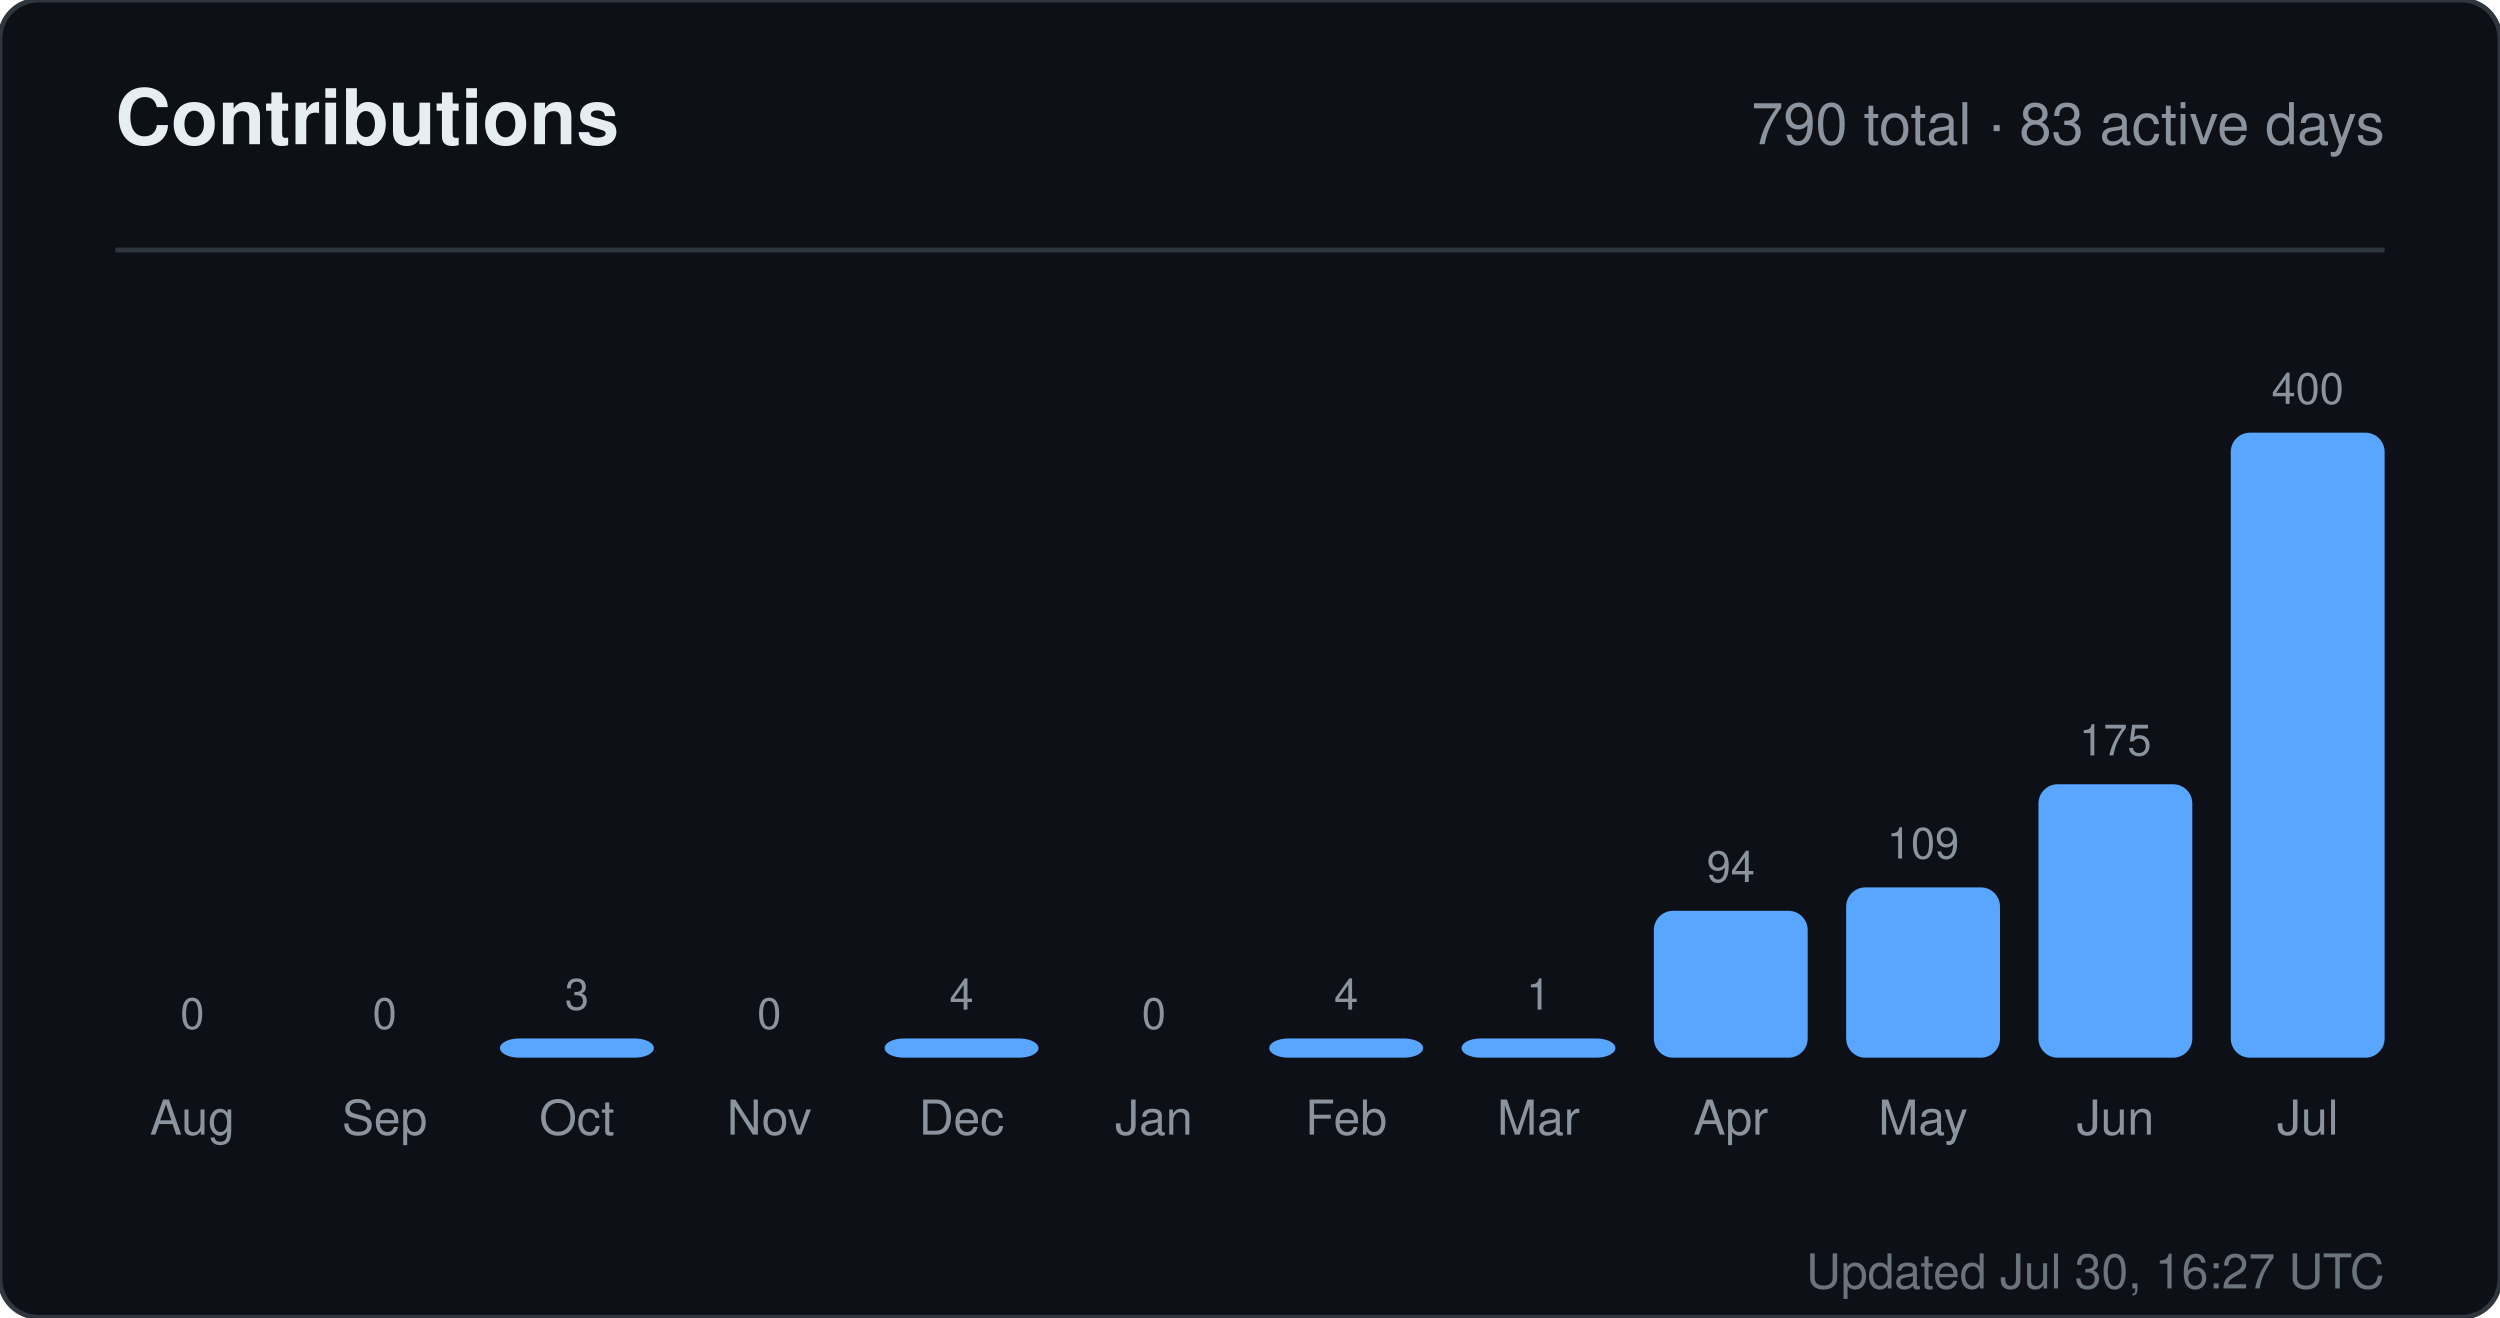
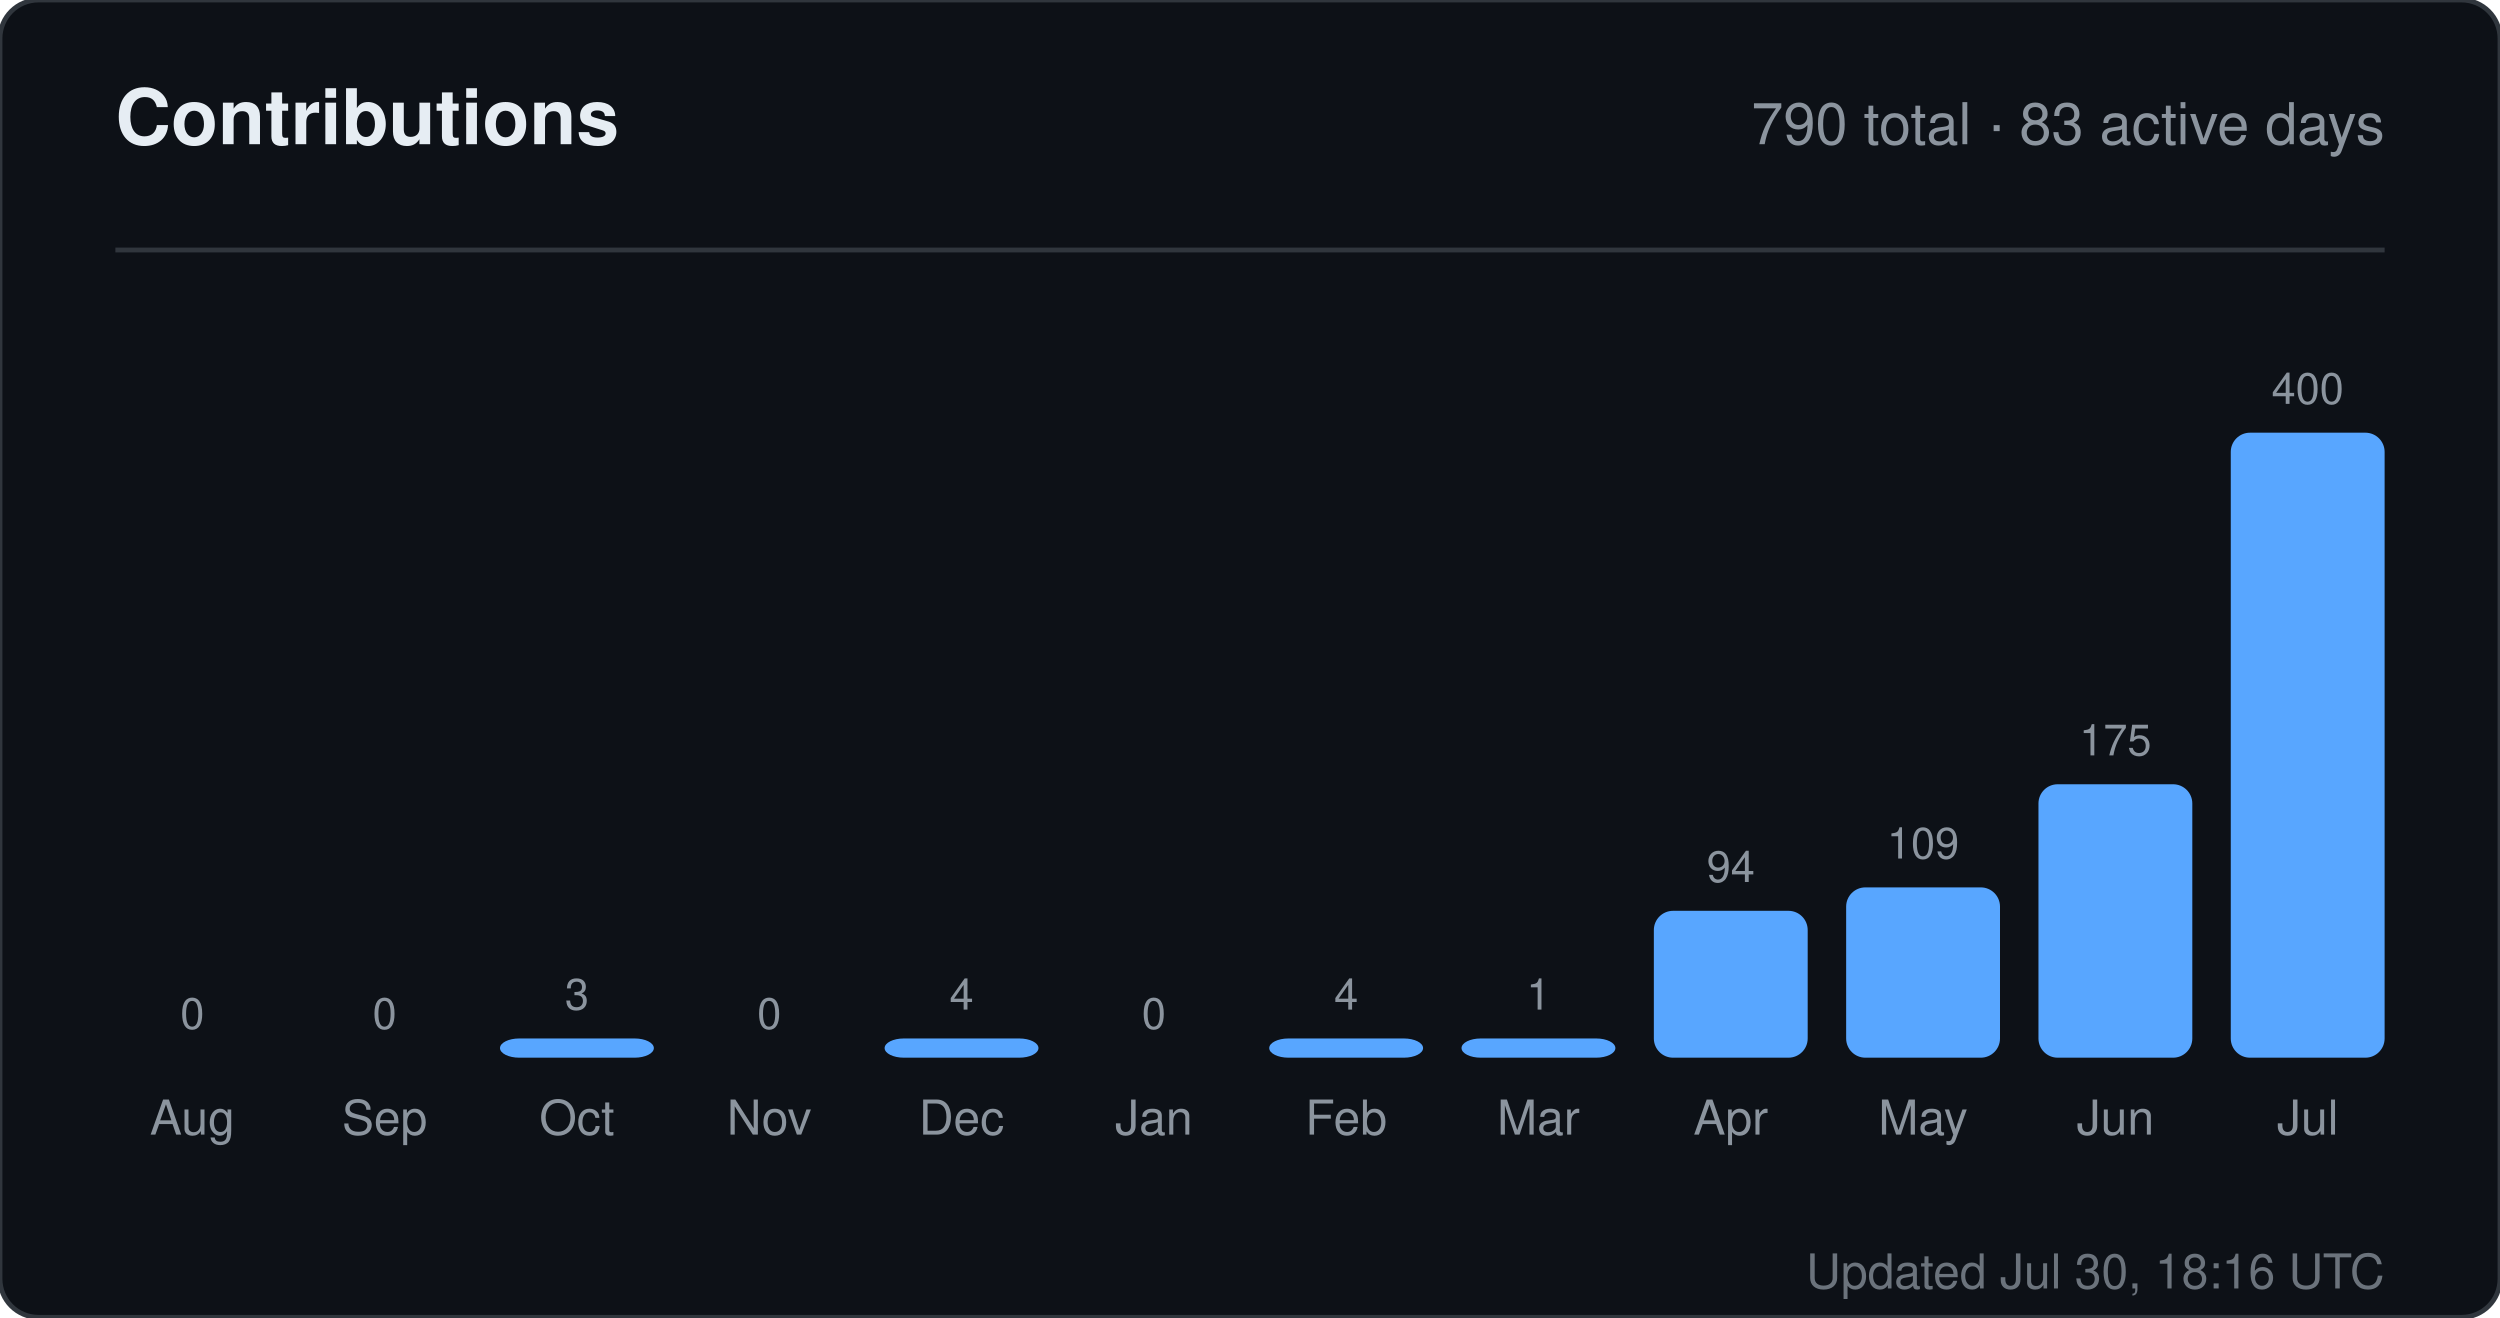
<svg xmlns="http://www.w3.org/2000/svg" width="520" height="274" viewBox="0 0 520 274" role="img" aria-label="Contributions for sandiirawan12">
  <rect width="520" height="274" rx="8" fill="#0d1117" stroke="#30363d" />
  <g font-family="-apple-system, BlinkMacSystemFont, Segoe UI, Helvetica, Arial, sans-serif">
    <text x="24" y="30" fill="#e6edf3" font-size="16" font-weight="700">Contributions</text>
    <text x="496" y="30" fill="#8b949e" font-size="12" text-anchor="end">790 total · 83 active days</text>
    <line x1="24" y1="52" x2="496" y2="52" stroke="#30363d" />
    <text x="40" y="214" fill="#8b949e" font-size="9" text-anchor="middle">0</text>
    <rect x="24" y="220" width="32" height="0" rx="4" fill="#58a6ff" />
    <text x="40" y="236" fill="#8b949e" font-size="10" text-anchor="middle">Aug</text>
    <text x="80" y="214" fill="#8b949e" font-size="9" text-anchor="middle">0</text>
    <rect x="64" y="220" width="32" height="0" rx="4" fill="#58a6ff" />
    <text x="80" y="236" fill="#8b949e" font-size="10" text-anchor="middle">Sep</text>
    <text x="120" y="210" fill="#8b949e" font-size="9" text-anchor="middle">3</text>
    <rect x="104" y="216" width="32" height="4" rx="4" fill="#58a6ff" />
    <text x="120" y="236" fill="#8b949e" font-size="10" text-anchor="middle">Oct</text>
    <text x="160" y="214" fill="#8b949e" font-size="9" text-anchor="middle">0</text>
    <rect x="144" y="220" width="32" height="0" rx="4" fill="#58a6ff" />
    <text x="160" y="236" fill="#8b949e" font-size="10" text-anchor="middle">Nov</text>
    <text x="200" y="210" fill="#8b949e" font-size="9" text-anchor="middle">4</text>
    <rect x="184" y="216" width="32" height="4" rx="4" fill="#58a6ff" />
    <text x="200" y="236" fill="#8b949e" font-size="10" text-anchor="middle">Dec</text>
    <text x="240" y="214" fill="#8b949e" font-size="9" text-anchor="middle">0</text>
    <rect x="224" y="220" width="32" height="0" rx="4" fill="#58a6ff" />
    <text x="240" y="236" fill="#8b949e" font-size="10" text-anchor="middle">Jan</text>
    <text x="280" y="210" fill="#8b949e" font-size="9" text-anchor="middle">4</text>
    <rect x="264" y="216" width="32" height="4" rx="4" fill="#58a6ff" />
    <text x="280" y="236" fill="#8b949e" font-size="10" text-anchor="middle">Feb</text>
    <text x="320" y="210" fill="#8b949e" font-size="9" text-anchor="middle">1</text>
    <rect x="304" y="216" width="32" height="4" rx="4" fill="#58a6ff" />
    <text x="320" y="236" fill="#8b949e" font-size="10" text-anchor="middle">Mar</text>
    <text x="360" y="183.45" fill="#8b949e" font-size="9" text-anchor="middle">94</text>
    <rect x="344" y="189.45" width="32" height="30.55" rx="4" fill="#58a6ff" />
    <text x="360" y="236" fill="#8b949e" font-size="10" text-anchor="middle">Apr</text>
    <text x="400" y="178.575" fill="#8b949e" font-size="9" text-anchor="middle">109</text>
    <rect x="384" y="184.575" width="32" height="35.425" rx="4" fill="#58a6ff" />
    <text x="400" y="236" fill="#8b949e" font-size="10" text-anchor="middle">May</text>
    <text x="440" y="157.125" fill="#8b949e" font-size="9" text-anchor="middle">175</text>
    <rect x="424" y="163.125" width="32" height="56.875" rx="4" fill="#58a6ff" />
    <text x="440" y="236" fill="#8b949e" font-size="10" text-anchor="middle">Jun</text>
    <text x="480" y="84" fill="#8b949e" font-size="9" text-anchor="middle">400</text>
    <rect x="464" y="90" width="32" height="130" rx="4" fill="#58a6ff" />
    <text x="480" y="236" fill="#8b949e" font-size="10" text-anchor="middle">Jul</text>
-     <text x="496" y="268" fill="#8b949e" font-size="10" text-anchor="end" opacity="0.75">Updated Jul 30, 16:27 UTC</text>
+     <text x="496" y="268" fill="#8b949e" font-size="10" text-anchor="end" opacity="0.75">Updated Jul 30, 18:16 UTC</text>
  </g>
</svg>
